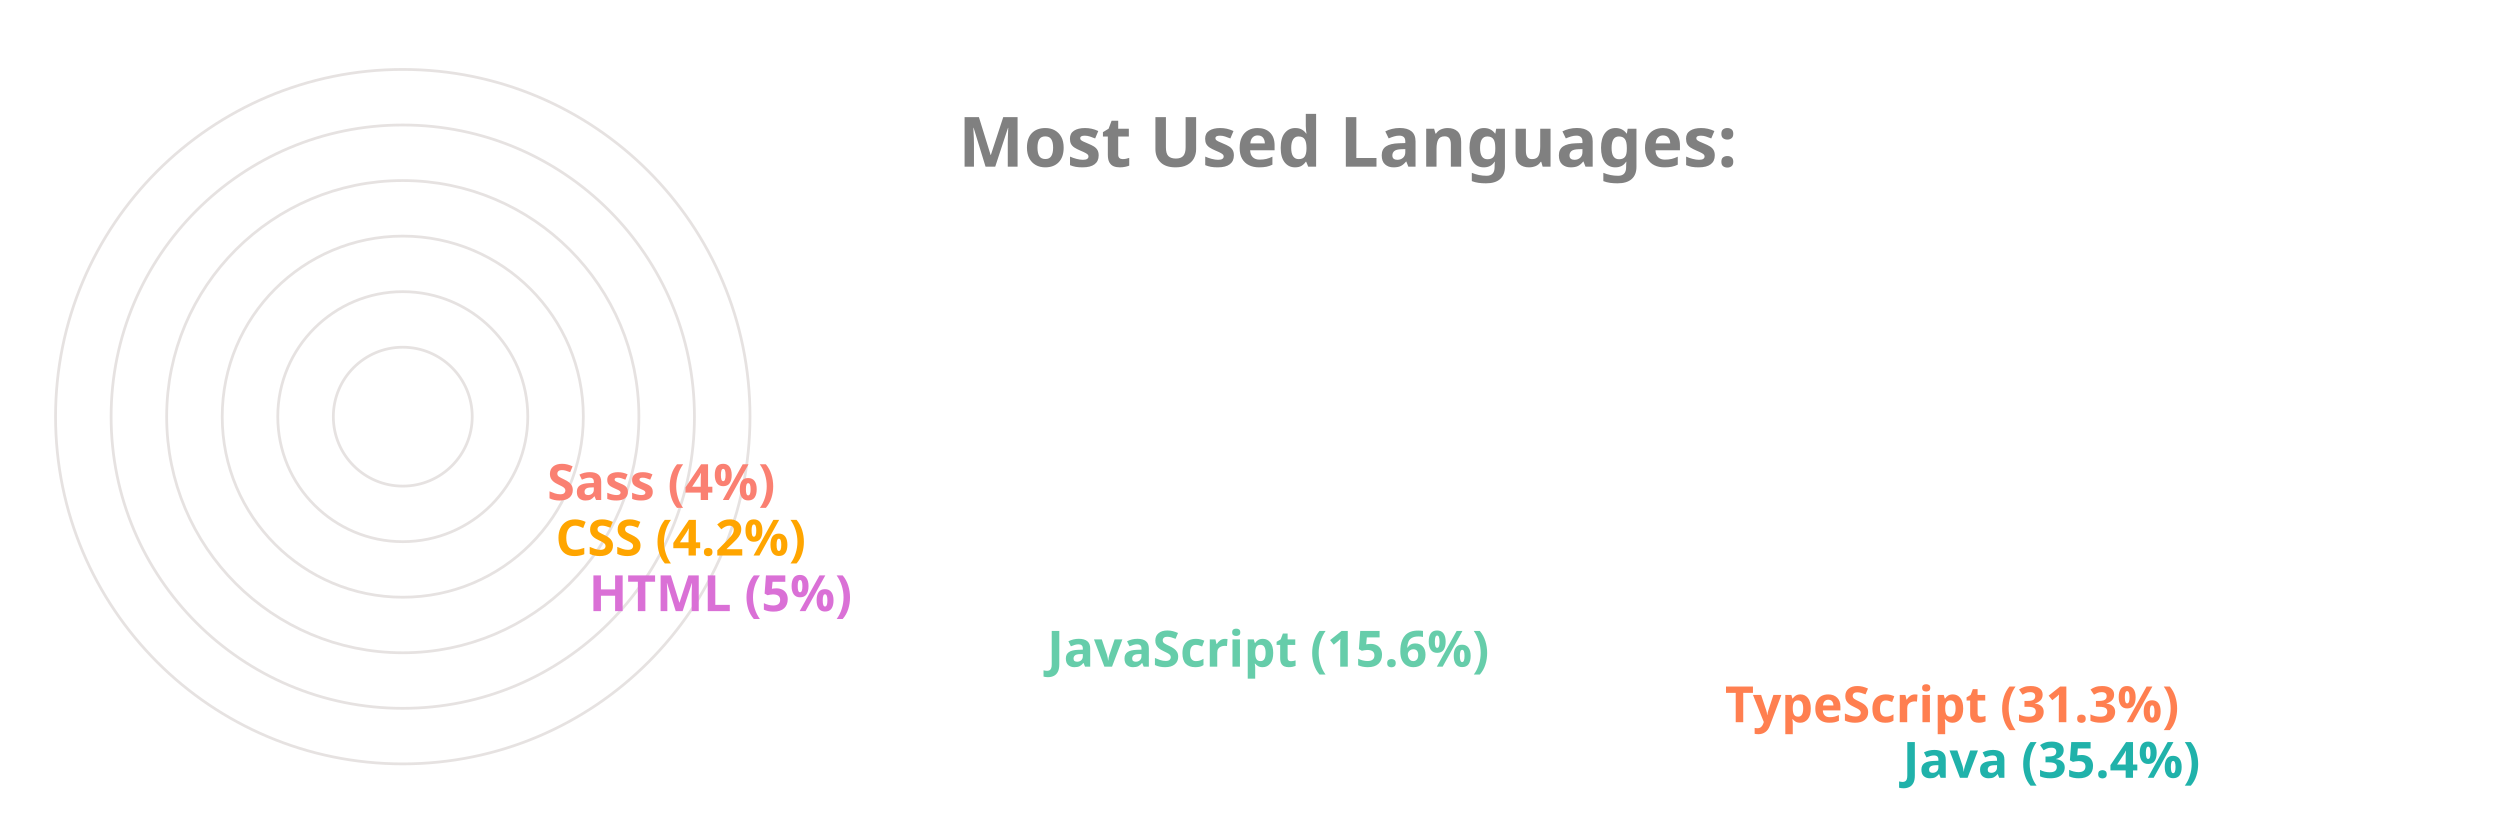
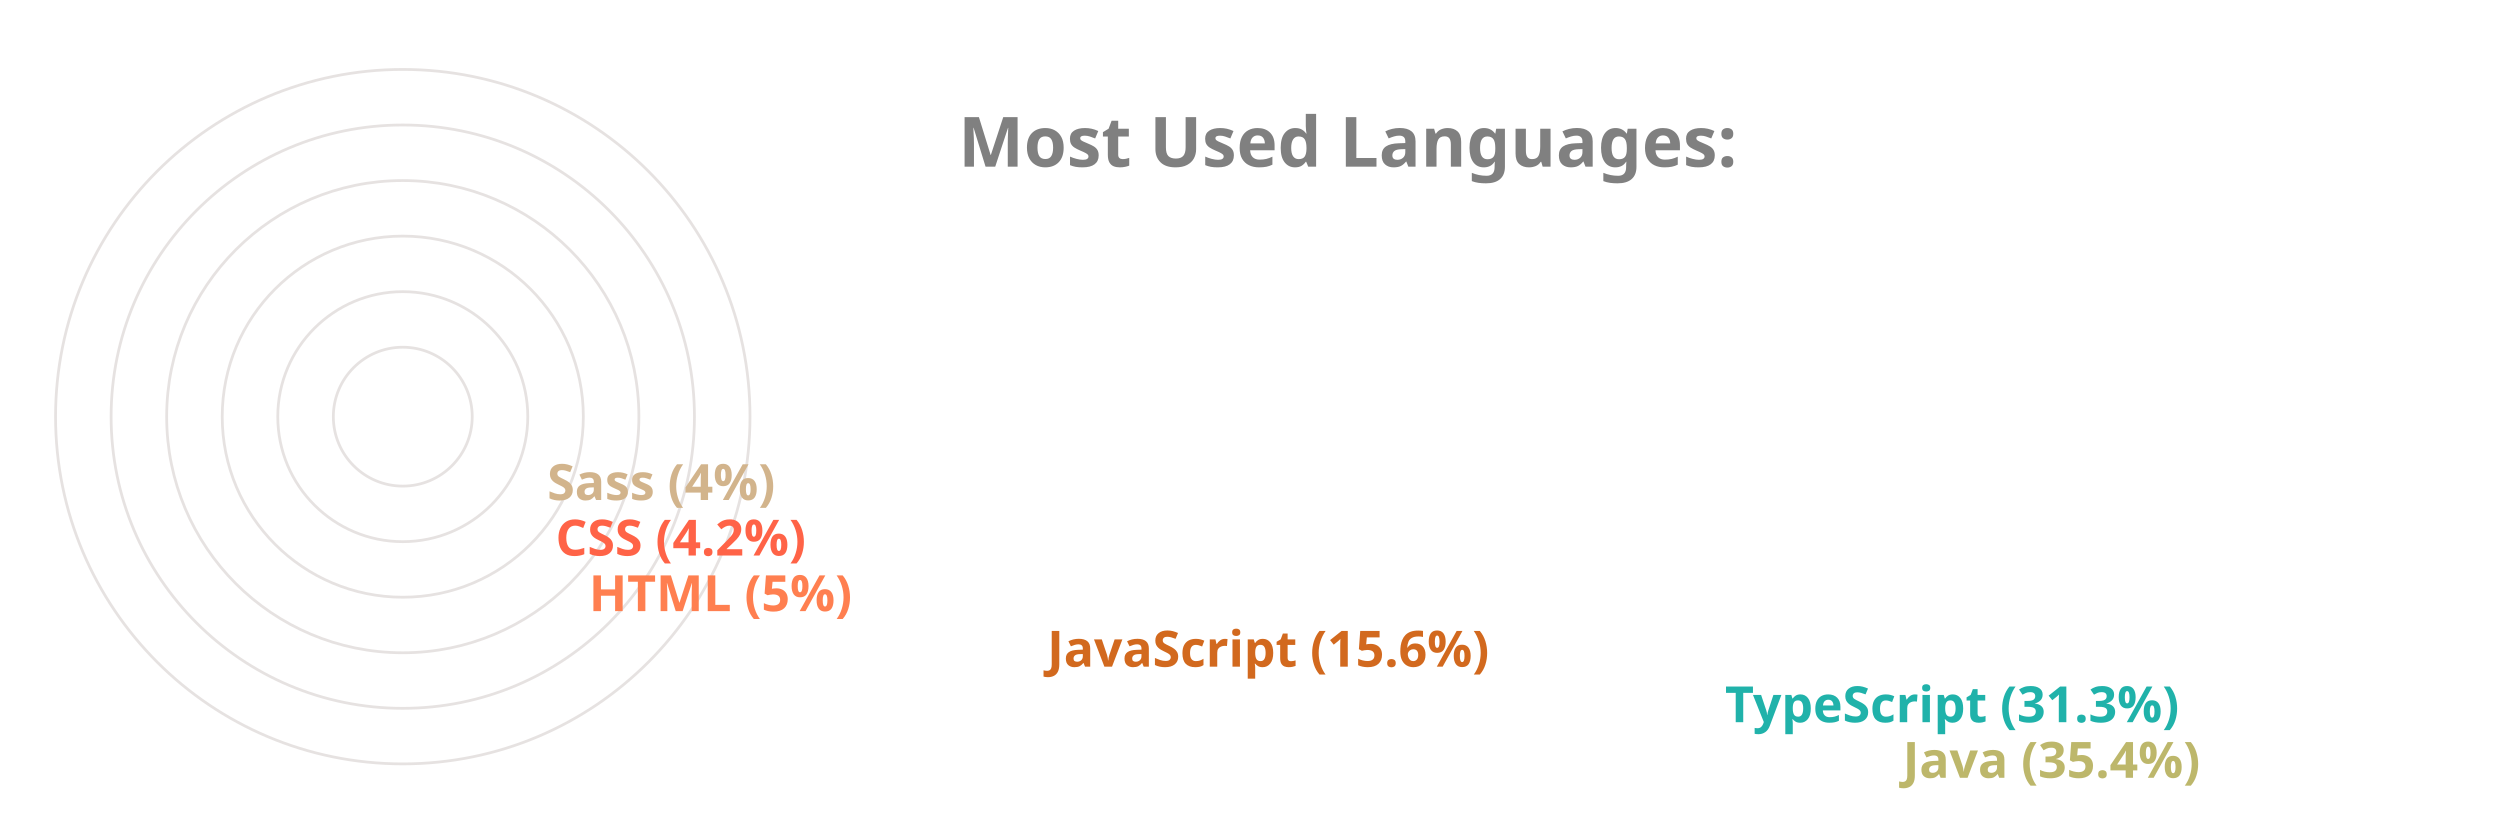
<svg xmlns="http://www.w3.org/2000/svg" viewBox="0 0 650 300" height="200px" width="600px">
  <style>
		.label {
			font: bold 25px sans-serif;
			color: #404040;
			-webkit-text-stroke: 1px white;
	  	}
		.name {
			font: bold 18px sans-serif;
			color: #404040;
	  	}

		.line {
			stroke-dasharray: 1000;
			stroke-dashoffset: 1000;
			animation: dash 3.5s ease-in-out forwards;	
			animation-iteration-count: infinite;
			animation-direction: alternate-reverse;
		}

		.path {
			stroke-dasharray: 1000;
			stroke-dashoffset: 1000;
			animation: dash 3.5s ease-in-out forwards;	
			animation-iteration-count: infinite;
			animation-direction: alternate-reverse;
		}
		  
		@keyframes dash {
			to {
				stroke-dashoffset: 0;
			}
		}

	</style>
  <g stroke="#E6E2E1" fill="none" stroke-width="1">
    <circle cx="20" cy="150" r="125" />
    <circle cx="20" cy="150" r="105" />
    <circle cx="20" cy="150" r="85" />
    <circle cx="20" cy="150" r="65" />
    <circle cx="20" cy="150" r="45" />
    <circle cx="20" cy="150" r="25" />
  </g>
  <g fill="none" stroke-width="20" class="line">
-     <line x2="550" y2="275" x1="20" y1="275" stroke="LightSeaGreen" />
-     <line x2="486" y2="255" x1="20" y1="255" stroke="Coral" />
-     <line x2="242" y2="235" x1="20" y1="235" stroke="MediumAquaMarine" />
-     <line x2="77" y2="215" x1="20" y1="215" stroke="Orchid" />
-     <line x2="65" y2="195" x1="20" y1="195" stroke="Orange" />
-     <line x2="62" y2="175" x1="20" y1="175" stroke="Salmon" />
+     <line x2="550" y2="275" x1="20" y1="275" stroke="DarkKhaki" />
+     <line x2="486" y2="255" x1="20" y1="255" stroke="LightSeaGreen" />
+     <line x2="242" y2="235" x1="20" y1="235" stroke="Chocolate" />
+     <line x2="77" y2="215" x1="20" y1="215" stroke="Coral" />
+     <line x2="65" y2="195" x1="20" y1="195" stroke="Tomato" />
+     <line x2="62" y2="175" x1="20" y1="175" stroke="Tan" />
  </g>
  <g fill="none" stroke-width="20" stroke-linecap="round" class="path">
-     <path d="M 20 275 A 125 125 45 0 1 -82 78" stroke="LightSeaGreen" />
-     <path d="M 20 255 A 105 105 45 0 1 -70 95" stroke="Coral" />
-     <path d="M 20 235 A 85 85 45 0 1 -61 126" stroke="MediumAquaMarine" />
-     <path d="M 20 215 A 65 65 45 0 1 -44 144" stroke="Orchid" />
-     <path d="M 20 195 A 45 45 45 0 1 -24 146" stroke="Orange" />
-     <path d="M 20 175 A 25 25 45 0 1 -4 148" stroke="Salmon" />
+     <path d="M 20 275 A 125 125 45 0 1 -82 78" stroke="DarkKhaki" />
+     <path d="M 20 255 A 105 105 45 0 1 -70 95" stroke="LightSeaGreen" />
+     <path d="M 20 235 A 85 85 45 0 1 -61 126" stroke="Chocolate" />
+     <path d="M 20 215 A 65 65 45 0 1 -44 144" stroke="Coral" />
+     <path d="M 20 195 A 45 45 45 0 1 -24 146" stroke="Tomato" />
+     <path d="M 20 175 A 25 25 45 0 1 -4 148" stroke="Tan" />
  </g>
  <g class="name">
-     <text x="560" y="280" fill="LightSeaGreen">Java (35.4%)</text>
-     <text x="496" y="260" fill="Coral">TypeScript (31.3%)</text>
-     <text x="252" y="240" fill="MediumAquaMarine">JavaScript (15.6%)</text>
-     <text x="87" y="220" fill="Orchid">HTML (5%)</text>
-     <text x="75" y="200" fill="Orange">CSS (4.2%)</text>
-     <text x="72" y="180" fill="Salmon">Sass (4%)</text>
+     <text x="560" y="280" fill="DarkKhaki">Java (35.4%)</text>
+     <text x="496" y="260" fill="LightSeaGreen">TypeScript (31.3%)</text>
+     <text x="252" y="240" fill="Chocolate">JavaScript (15.6%)</text>
+     <text x="87" y="220" fill="Coral">HTML (5%)</text>
+     <text x="75" y="200" fill="Tomato">CSS (4.2%)</text>
+     <text x="72" y="180" fill="Tan">Sass (4%)</text>
  </g>
  <g class="label">
    <text x="220" y="60" fill="grey">Most Used Languages:</text>
  </g>
</svg>
